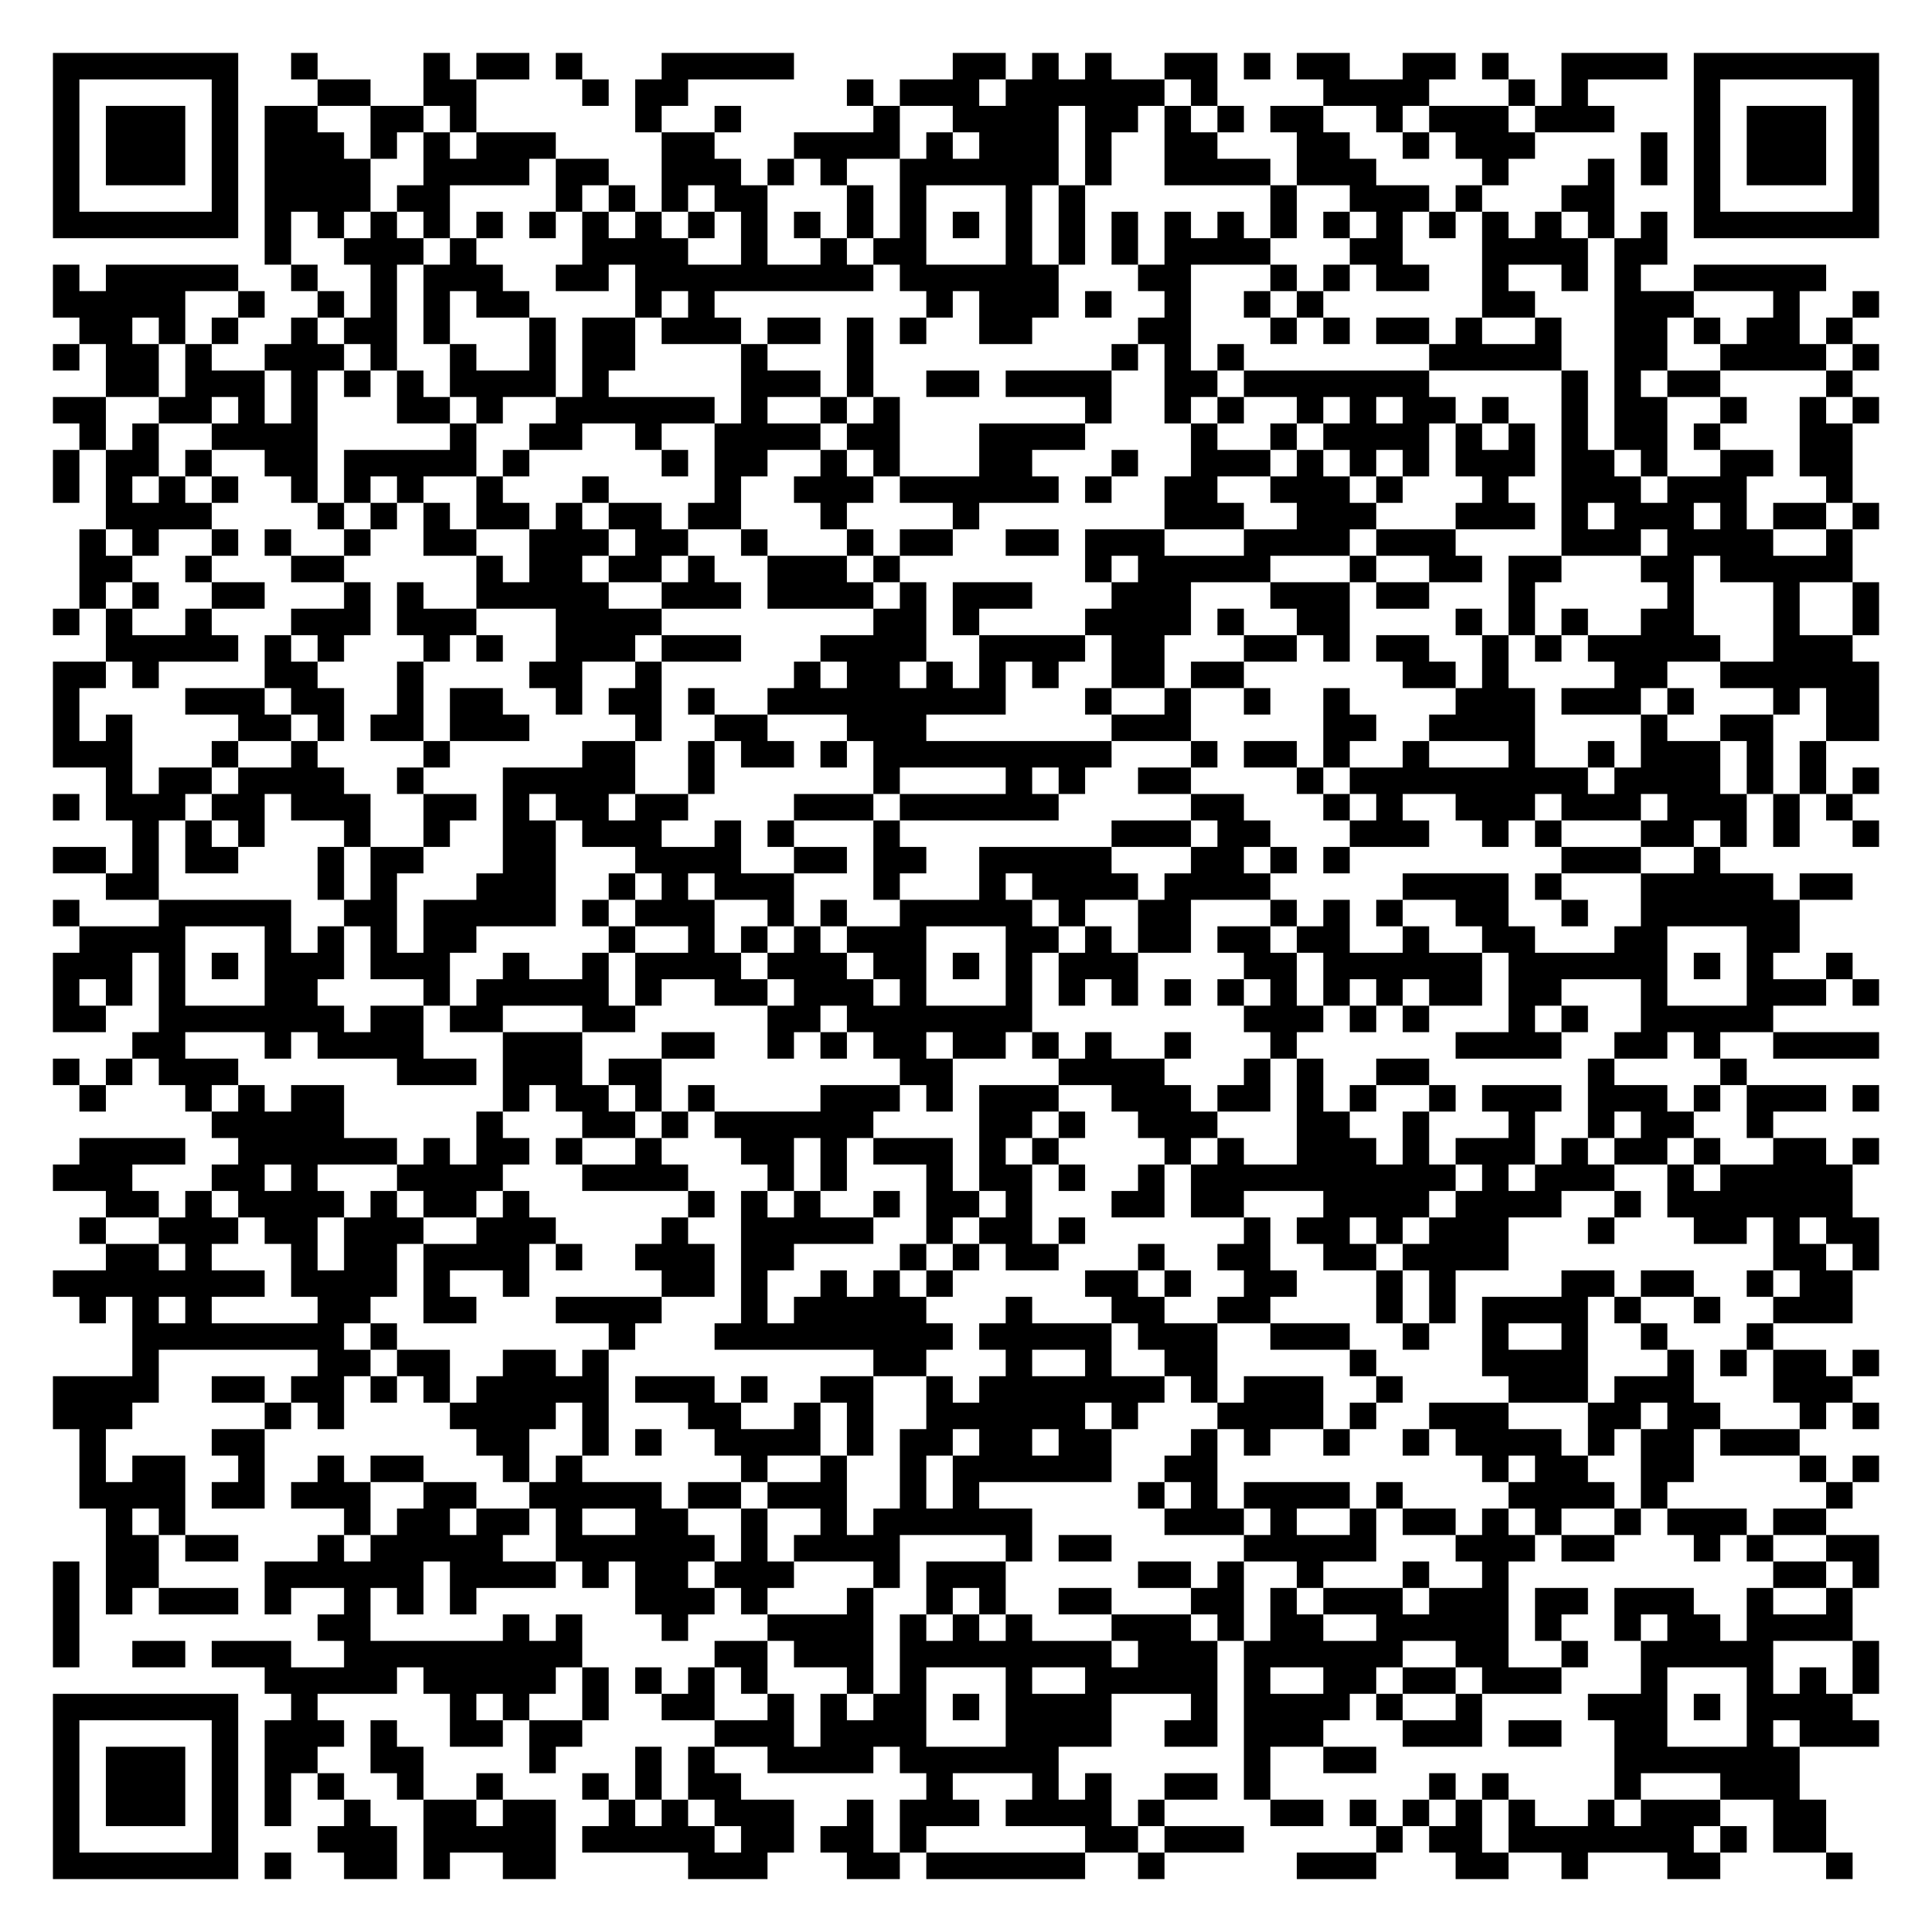
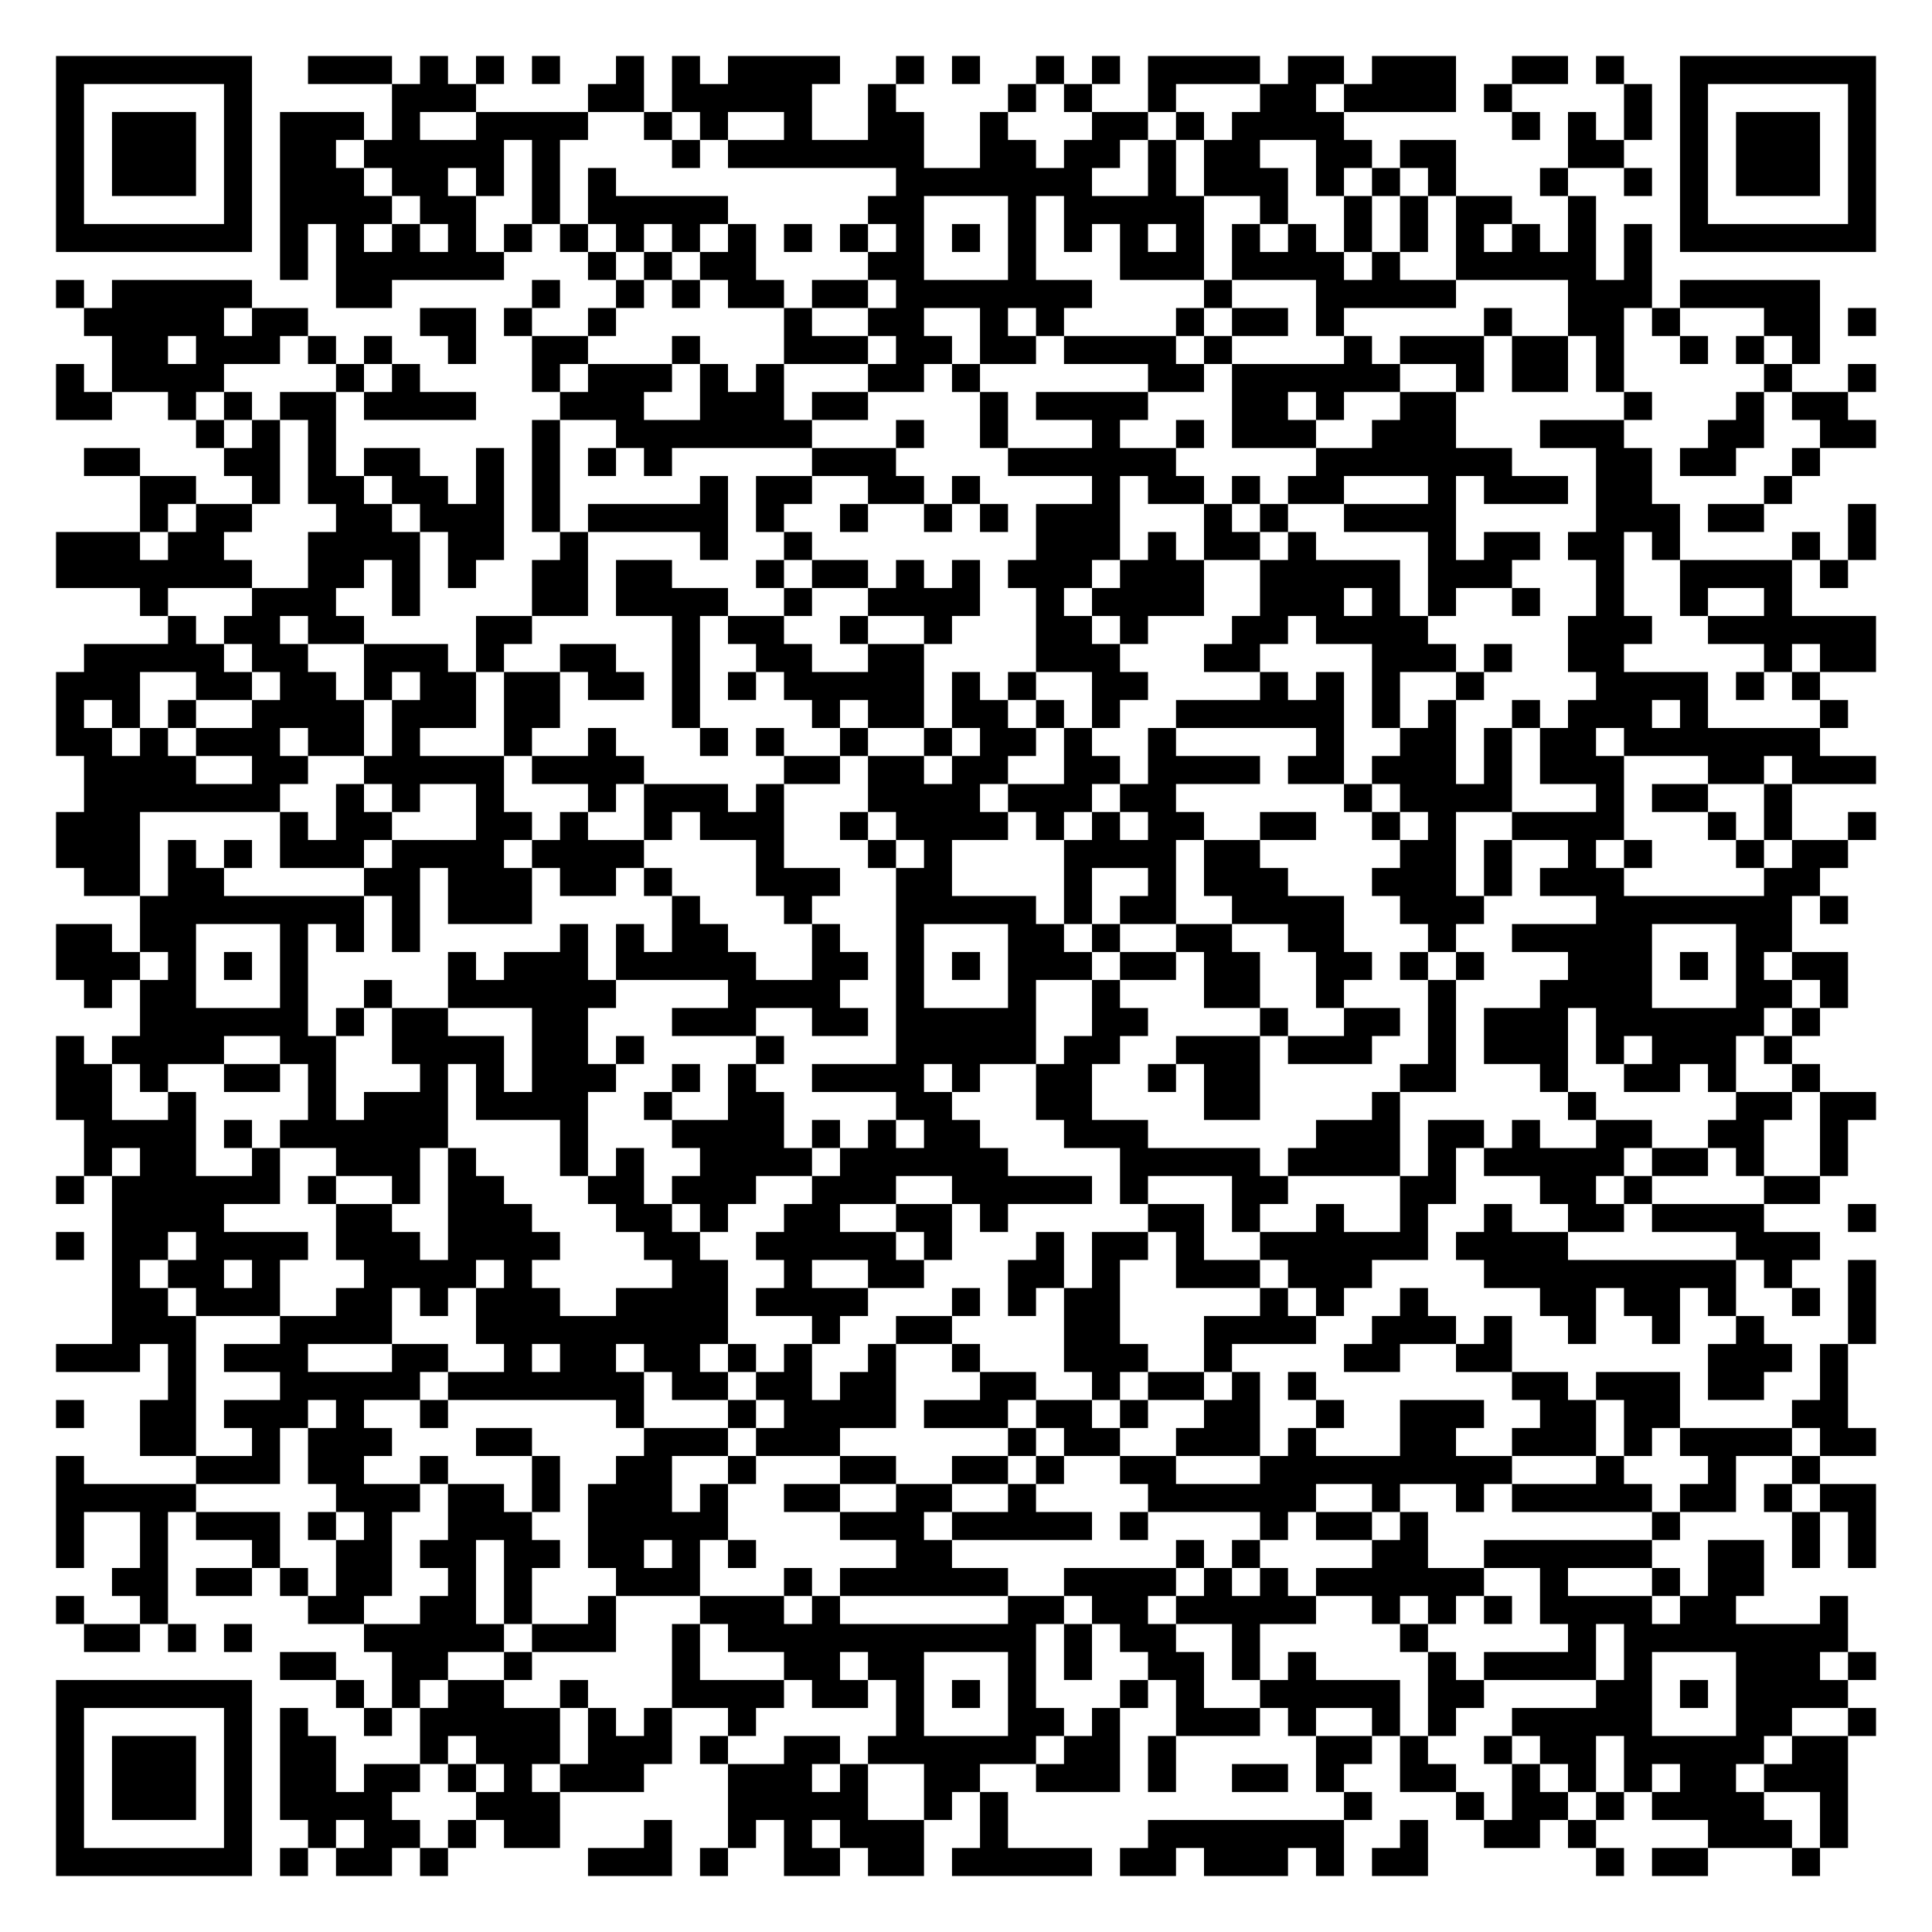
- <svg xmlns="http://www.w3.org/2000/svg" width="292" height="292" class="segno">
+ <svg xmlns="http://www.w3.org/2000/svg" width="276" height="276" class="segno">
  <g transform="scale(4)">
-     <path fill="#fff" d="M0 0h73v73h-73z" />
-     <path class="qrline" stroke="#000" d="M2 2.5h7m2 0h1m4 0h1m1 0h2m1 0h1m3 0h5m6 0h2m1 0h1m1 0h1m2 0h2m1 0h1m1 0h2m2 0h2m1 0h1m2 0h4m1 0h7m-69 1h1m5 0h1m3 0h2m2 0h2m4 0h1m1 0h2m6 0h1m1 0h3m1 0h6m1 0h1m4 0h4m3 0h1m1 0h1m4 0h1m5 0h1m-69 1h1m1 0h3m1 0h1m1 0h2m2 0h2m1 0h1m6 0h1m2 0h1m5 0h1m2 0h4m1 0h2m1 0h1m1 0h1m1 0h2m2 0h1m1 0h3m1 0h3m3 0h1m1 0h3m1 0h1m-69 1h1m1 0h3m1 0h1m1 0h3m1 0h1m1 0h1m1 0h3m4 0h2m3 0h4m1 0h1m1 0h3m1 0h1m2 0h2m3 0h2m2 0h1m1 0h3m4 0h1m1 0h1m1 0h3m1 0h1m-69 1h1m1 0h3m1 0h1m1 0h4m2 0h4m1 0h2m2 0h3m1 0h1m1 0h1m2 0h6m1 0h1m2 0h4m1 0h3m4 0h1m3 0h1m1 0h1m1 0h1m1 0h3m1 0h1m-69 1h1m5 0h1m1 0h4m1 0h2m4 0h1m1 0h1m1 0h1m1 0h2m3 0h1m1 0h1m3 0h1m1 0h1m7 0h1m2 0h3m1 0h1m3 0h2m3 0h1m5 0h1m-69 1h7m1 0h1m1 0h1m1 0h1m1 0h1m1 0h1m1 0h1m1 0h1m1 0h1m1 0h1m1 0h1m1 0h1m1 0h1m1 0h1m1 0h1m1 0h1m1 0h1m1 0h1m1 0h1m1 0h1m1 0h1m1 0h1m1 0h1m1 0h1m1 0h1m1 0h1m1 0h1m1 0h1m1 0h7m-61 1h1m2 0h3m1 0h1m4 0h4m2 0h1m2 0h1m1 0h2m3 0h1m1 0h1m1 0h1m1 0h4m3 0h2m3 0h4m1 0h2m-61 1h1m1 0h5m2 0h1m2 0h1m1 0h3m2 0h2m1 0h9m1 0h6m3 0h2m3 0h1m1 0h1m1 0h2m2 0h1m2 0h1m1 0h1m2 0h5m-67 1h5m2 0h1m2 0h1m1 0h1m1 0h1m1 0h2m4 0h1m1 0h1m8 0h1m1 0h3m1 0h1m2 0h1m2 0h1m1 0h1m6 0h2m3 0h3m3 0h1m2 0h1m-68 1h2m1 0h1m1 0h1m2 0h1m1 0h2m1 0h1m3 0h1m1 0h2m1 0h3m1 0h2m1 0h1m1 0h1m2 0h2m4 0h2m3 0h1m1 0h1m1 0h2m1 0h1m2 0h1m2 0h2m1 0h1m1 0h2m1 0h1m-68 1h1m1 0h2m1 0h1m2 0h3m1 0h1m2 0h1m2 0h1m1 0h2m4 0h1m3 0h1m9 0h1m1 0h1m1 0h1m7 0h5m2 0h2m2 0h4m1 0h1m-67 1h2m1 0h3m1 0h1m1 0h1m1 0h1m1 0h4m1 0h1m5 0h3m1 0h1m2 0h2m1 0h4m2 0h2m1 0h7m5 0h1m1 0h1m1 0h2m4 0h1m-68 1h2m2 0h2m1 0h1m1 0h1m3 0h2m1 0h1m2 0h6m1 0h1m2 0h1m1 0h1m7 0h1m2 0h1m1 0h1m2 0h1m1 0h1m1 0h2m1 0h1m2 0h1m1 0h2m2 0h1m2 0h1m1 0h1m-68 1h1m1 0h1m2 0h4m5 0h1m2 0h2m2 0h1m2 0h4m1 0h2m3 0h4m4 0h1m2 0h1m1 0h4m1 0h1m1 0h1m1 0h1m1 0h2m1 0h1m3 0h2m-68 1h1m1 0h2m1 0h1m2 0h2m1 0h5m1 0h1m5 0h1m1 0h2m2 0h1m1 0h1m3 0h2m3 0h1m2 0h3m1 0h1m1 0h1m1 0h1m1 0h3m1 0h2m1 0h1m2 0h2m1 0h2m-68 1h1m1 0h1m1 0h1m1 0h1m2 0h1m1 0h1m1 0h1m2 0h1m3 0h1m4 0h1m2 0h3m1 0h6m1 0h1m2 0h2m2 0h3m1 0h1m3 0h1m2 0h3m1 0h3m3 0h1m-66 1h4m4 0h1m1 0h1m1 0h1m1 0h2m1 0h1m1 0h2m1 0h2m3 0h1m4 0h1m7 0h3m2 0h3m3 0h3m1 0h1m1 0h3m1 0h1m1 0h2m1 0h1m-68 1h1m1 0h1m2 0h1m1 0h1m2 0h1m2 0h2m2 0h3m1 0h2m2 0h1m3 0h1m1 0h2m2 0h2m1 0h3m3 0h4m1 0h3m4 0h3m1 0h4m2 0h1m-67 1h2m2 0h1m3 0h2m5 0h1m1 0h2m1 0h2m1 0h1m2 0h3m1 0h1m7 0h1m1 0h5m3 0h1m2 0h2m1 0h2m3 0h2m1 0h5m-67 1h1m1 0h1m2 0h2m3 0h1m1 0h1m2 0h5m2 0h3m1 0h4m1 0h1m1 0h3m3 0h3m3 0h3m1 0h2m3 0h1m5 0h1m3 0h1m2 0h1m-69 1h1m1 0h1m2 0h1m3 0h3m1 0h3m3 0h4m8 0h2m1 0h1m4 0h4m1 0h1m2 0h2m4 0h1m1 0h1m1 0h1m2 0h2m3 0h1m2 0h1m-67 1h5m1 0h1m1 0h1m3 0h1m1 0h1m2 0h3m1 0h3m3 0h4m2 0h4m1 0h2m3 0h2m1 0h1m1 0h2m2 0h1m1 0h1m1 0h5m2 0h3m-68 1h2m1 0h1m4 0h2m3 0h1m4 0h2m2 0h1m5 0h1m1 0h2m1 0h1m1 0h1m1 0h1m2 0h2m1 0h2m6 0h2m1 0h1m4 0h2m2 0h6m-69 1h1m4 0h3m1 0h2m2 0h1m1 0h2m2 0h1m1 0h2m1 0h1m2 0h9m3 0h1m2 0h1m2 0h1m2 0h1m4 0h3m1 0h3m1 0h1m3 0h1m1 0h2m-69 1h1m1 0h1m4 0h2m1 0h1m1 0h2m1 0h3m4 0h1m2 0h2m3 0h3m7 0h3m5 0h2m2 0h4m4 0h1m2 0h2m2 0h2m-69 1h3m3 0h1m2 0h1m4 0h1m5 0h2m2 0h1m1 0h2m1 0h1m1 0h9m3 0h1m1 0h2m1 0h1m2 0h1m3 0h1m2 0h1m1 0h3m1 0h1m1 0h1m-65 1h1m1 0h2m1 0h4m2 0h1m3 0h5m2 0h1m6 0h1m4 0h1m1 0h1m2 0h2m4 0h1m1 0h9m1 0h4m1 0h1m1 0h1m1 0h1m-69 1h1m1 0h3m1 0h2m1 0h3m2 0h2m1 0h1m1 0h2m1 0h2m4 0h3m1 0h6m5 0h2m3 0h1m1 0h1m2 0h3m1 0h3m1 0h3m1 0h1m1 0h1m-65 1h1m1 0h1m1 0h1m3 0h1m2 0h1m2 0h2m1 0h3m2 0h1m1 0h1m3 0h1m8 0h3m1 0h2m3 0h3m2 0h1m1 0h1m3 0h2m1 0h1m1 0h1m2 0h1m-69 1h2m1 0h1m1 0h2m3 0h1m1 0h2m3 0h2m3 0h4m2 0h2m1 0h2m2 0h5m3 0h2m1 0h1m1 0h1m8 0h3m2 0h1m-61 1h2m6 0h1m1 0h1m3 0h3m2 0h1m1 0h1m1 0h3m3 0h1m3 0h1m1 0h4m1 0h4m5 0h4m1 0h1m3 0h5m1 0h2m-68 1h1m3 0h5m2 0h2m1 0h5m1 0h1m1 0h3m2 0h1m1 0h1m2 0h5m1 0h1m2 0h2m3 0h1m1 0h1m1 0h1m2 0h2m2 0h1m2 0h6m-65 1h4m3 0h1m1 0h1m1 0h1m1 0h2m5 0h1m2 0h1m1 0h1m1 0h1m1 0h3m3 0h2m1 0h1m1 0h2m1 0h2m1 0h2m2 0h1m2 0h2m3 0h2m3 0h2m-66 1h3m1 0h1m1 0h1m1 0h3m1 0h3m2 0h1m2 0h1m1 0h4m1 0h3m1 0h2m1 0h1m1 0h1m1 0h3m4 0h2m1 0h6m1 0h6m1 0h1m1 0h1m2 0h1m-68 1h1m1 0h1m1 0h1m3 0h2m4 0h1m1 0h5m1 0h1m2 0h2m1 0h3m1 0h1m3 0h1m1 0h1m1 0h1m1 0h1m1 0h1m1 0h1m1 0h1m1 0h1m1 0h2m1 0h2m3 0h1m3 0h3m1 0h1m-69 1h2m2 0h7m1 0h2m1 0h2m3 0h2m5 0h2m1 0h7m8 0h3m1 0h1m1 0h1m3 0h1m1 0h1m2 0h5m-62 1h2m3 0h1m1 0h4m3 0h3m3 0h2m2 0h1m1 0h1m1 0h2m1 0h2m1 0h1m1 0h1m2 0h1m3 0h1m6 0h4m2 0h2m1 0h1m2 0h4m-69 1h1m1 0h1m1 0h3m6 0h3m1 0h3m1 0h2m9 0h2m4 0h4m3 0h1m1 0h1m2 0h2m6 0h1m4 0h1m-63 1h1m3 0h1m1 0h1m1 0h2m6 0h1m1 0h2m1 0h1m1 0h1m4 0h3m1 0h1m1 0h3m2 0h3m1 0h2m1 0h1m1 0h1m2 0h1m1 0h3m1 0h3m1 0h1m1 0h3m1 0h1m-63 1h5m5 0h1m3 0h2m1 0h1m1 0h6m4 0h2m1 0h1m2 0h3m3 0h2m2 0h1m3 0h1m2 0h1m1 0h2m2 0h1m-64 1h4m2 0h6m1 0h1m1 0h2m1 0h1m2 0h1m3 0h2m1 0h1m1 0h3m1 0h1m1 0h1m4 0h1m1 0h1m2 0h3m1 0h1m1 0h3m1 0h1m1 0h2m1 0h1m2 0h2m1 0h1m-69 1h3m3 0h2m1 0h1m3 0h4m3 0h4m3 0h1m1 0h1m3 0h1m1 0h2m1 0h1m2 0h1m1 0h10m1 0h1m1 0h3m2 0h1m1 0h5m-66 1h2m1 0h1m1 0h4m1 0h1m1 0h2m1 0h1m6 0h1m1 0h1m1 0h1m2 0h1m1 0h2m1 0h1m3 0h2m1 0h2m3 0h4m1 0h4m2 0h1m1 0h7m-67 1h1m2 0h3m1 0h2m1 0h3m2 0h3m4 0h1m2 0h5m2 0h1m1 0h2m1 0h1m6 0h1m1 0h2m1 0h1m1 0h3m3 0h1m3 0h2m1 0h1m1 0h2m-67 1h2m1 0h1m3 0h1m1 0h2m1 0h4m1 0h1m2 0h3m1 0h2m4 0h1m1 0h1m1 0h2m3 0h1m2 0h2m2 0h2m1 0h4m10 0h2m1 0h1m-69 1h8m1 0h4m1 0h1m2 0h1m5 0h2m1 0h1m2 0h1m1 0h1m1 0h1m5 0h2m1 0h1m2 0h2m3 0h1m1 0h1m4 0h2m1 0h2m2 0h1m1 0h2m-67 1h1m1 0h1m1 0h1m4 0h2m2 0h2m3 0h4m3 0h1m1 0h5m3 0h1m3 0h2m2 0h2m4 0h1m1 0h1m1 0h4m1 0h1m2 0h1m2 0h3m-65 1h8m1 0h1m8 0h1m3 0h9m1 0h5m1 0h3m2 0h3m2 0h1m2 0h1m2 0h1m2 0h1m3 0h1m-62 1h1m6 0h2m1 0h2m2 0h2m1 0h1m10 0h2m3 0h1m2 0h1m2 0h2m5 0h1m4 0h4m3 0h1m1 0h1m1 0h2m1 0h1m-69 1h4m2 0h2m1 0h2m1 0h1m1 0h1m1 0h5m1 0h3m1 0h1m2 0h2m2 0h1m1 0h7m1 0h1m1 0h3m2 0h1m4 0h3m1 0h3m3 0h3m-68 1h3m5 0h1m1 0h1m4 0h4m1 0h1m3 0h2m2 0h1m1 0h1m2 0h6m1 0h1m3 0h4m1 0h1m2 0h3m3 0h2m1 0h2m3 0h1m1 0h1m-68 1h1m4 0h2m8 0h2m2 0h1m1 0h1m2 0h4m1 0h1m1 0h2m1 0h2m1 0h2m3 0h1m1 0h1m2 0h1m2 0h1m1 0h4m1 0h1m1 0h2m1 0h3m-65 1h1m1 0h2m2 0h1m2 0h1m1 0h2m3 0h1m1 0h1m6 0h1m2 0h1m2 0h1m1 0h6m2 0h2m10 0h1m1 0h2m2 0h2m4 0h1m1 0h1m-68 1h4m1 0h2m1 0h3m2 0h2m2 0h5m1 0h2m1 0h3m2 0h1m1 0h1m6 0h1m1 0h1m1 0h4m1 0h1m4 0h4m1 0h1m6 0h1m-66 1h1m1 0h1m6 0h1m1 0h2m1 0h2m1 0h1m2 0h2m2 0h1m2 0h1m1 0h6m5 0h3m1 0h1m2 0h1m1 0h2m1 0h1m1 0h1m2 0h1m1 0h3m1 0h2m-65 1h2m1 0h2m3 0h1m1 0h5m2 0h6m1 0h1m1 0h4m4 0h1m1 0h2m5 0h5m3 0h3m1 0h2m3 0h1m1 0h1m2 0h2m-69 1h1m1 0h2m4 0h6m1 0h4m1 0h1m1 0h2m1 0h3m3 0h1m1 0h3m5 0h2m1 0h1m2 0h1m3 0h1m2 0h1m10 0h2m1 0h1m-69 1h1m1 0h1m1 0h3m1 0h1m2 0h1m1 0h1m1 0h1m6 0h3m1 0h1m3 0h1m2 0h1m1 0h1m2 0h2m3 0h2m1 0h1m1 0h3m1 0h3m1 0h2m1 0h3m2 0h1m2 0h1m-68 1h1m9 0h2m5 0h1m1 0h1m3 0h1m3 0h4m1 0h1m1 0h1m1 0h1m3 0h3m1 0h1m1 0h2m2 0h5m1 0h1m2 0h1m1 0h2m1 0h4m-68 1h1m2 0h2m1 0h3m2 0h9m5 0h2m1 0h3m1 0h8m1 0h3m1 0h6m2 0h2m2 0h1m2 0h5m3 0h1m-61 1h5m1 0h5m1 0h1m1 0h1m1 0h1m1 0h1m3 0h1m1 0h1m3 0h1m2 0h5m1 0h1m2 0h2m1 0h2m1 0h3m3 0h1m3 0h1m1 0h1m1 0h1m-69 1h7m2 0h1m5 0h1m1 0h1m2 0h1m2 0h2m2 0h1m1 0h1m1 0h2m1 0h1m1 0h4m3 0h1m1 0h4m1 0h1m2 0h1m4 0h3m1 0h1m1 0h4m-68 1h1m5 0h1m1 0h3m1 0h1m2 0h2m1 0h2m5 0h3m1 0h4m3 0h4m2 0h2m1 0h3m3 0h3m1 0h2m2 0h2m3 0h1m1 0h3m-69 1h1m1 0h3m1 0h1m1 0h2m2 0h2m4 0h1m3 0h1m1 0h1m2 0h4m1 0h6m7 0h1m2 0h2m9 0h7m-66 1h1m1 0h3m1 0h1m1 0h1m1 0h1m2 0h1m2 0h1m3 0h1m1 0h1m1 0h2m7 0h1m3 0h1m1 0h1m2 0h2m1 0h1m6 0h1m1 0h1m4 0h1m3 0h3m-66 1h1m1 0h3m1 0h1m1 0h1m2 0h1m2 0h2m1 0h2m2 0h1m1 0h1m1 0h3m2 0h1m1 0h3m1 0h4m1 0h1m4 0h2m1 0h1m1 0h1m1 0h1m1 0h1m2 0h1m1 0h3m2 0h2m-67 1h1m5 0h1m3 0h3m1 0h5m1 0h5m1 0h2m1 0h2m1 0h1m6 0h2m1 0h3m5 0h1m1 0h2m1 0h7m1 0h1m1 0h2m-67 1h7m1 0h1m2 0h2m1 0h1m2 0h2m5 0h3m3 0h2m1 0h6m2 0h1m5 0h3m3 0h2m2 0h1m3 0h2m4 0h1" />
+     <path fill="#fff" d="M0 0h69v69h-69z" />
+     <path class="qrline" stroke="#000" d="M2 2.5h7m2 0h3m1 0h1m1 0h1m1 0h1m2 0h1m1 0h1m1 0h4m2 0h1m1 0h1m2 0h1m1 0h1m1 0h4m1 0h2m1 0h3m2 0h2m1 0h1m2 0h7m-65 1h1m5 0h1m5 0h3m4 0h2m1 0h5m2 0h1m4 0h1m1 0h1m2 0h1m3 0h2m1 0h4m1 0h1m4 0h1m1 0h1m5 0h1m-65 1h1m1 0h3m1 0h1m1 0h3m1 0h1m2 0h4m2 0h1m1 0h1m2 0h1m2 0h2m2 0h1m3 0h2m1 0h1m1 0h4m6 0h1m1 0h1m1 0h1m1 0h1m1 0h3m1 0h1m-65 1h1m1 0h3m1 0h1m1 0h2m1 0h5m1 0h1m4 0h1m1 0h7m2 0h2m1 0h2m1 0h1m1 0h2m2 0h2m1 0h2m4 0h2m2 0h1m1 0h3m1 0h1m-65 1h1m1 0h3m1 0h1m1 0h3m1 0h2m1 0h1m1 0h1m1 0h1m10 0h7m2 0h1m1 0h3m1 0h1m1 0h1m1 0h1m3 0h1m2 0h1m1 0h1m1 0h3m1 0h1m-65 1h1m5 0h1m1 0h4m1 0h2m2 0h1m1 0h5m5 0h2m3 0h1m1 0h5m2 0h1m2 0h1m1 0h1m1 0h2m2 0h1m3 0h1m5 0h1m-65 1h7m1 0h1m1 0h1m1 0h1m1 0h1m1 0h1m1 0h1m1 0h1m1 0h1m1 0h1m1 0h1m1 0h1m1 0h1m1 0h1m1 0h1m1 0h1m1 0h1m1 0h1m1 0h1m1 0h1m1 0h1m1 0h1m1 0h1m1 0h1m1 0h1m1 0h1m1 0h7m-57 1h1m1 0h6m3 0h1m1 0h1m1 0h2m4 0h2m3 0h1m3 0h3m1 0h4m1 0h1m2 0h5m1 0h1m-57 1h1m1 0h5m3 0h2m5 0h1m2 0h1m1 0h1m1 0h2m1 0h2m1 0h7m4 0h1m3 0h5m4 0h3m1 0h5m-62 1h5m1 0h2m4 0h2m1 0h1m2 0h1m6 0h1m2 0h2m2 0h1m1 0h1m4 0h1m1 0h2m1 0h1m5 0h1m2 0h2m1 0h1m3 0h2m1 0h1m-63 1h2m1 0h3m1 0h1m1 0h1m2 0h1m2 0h2m3 0h1m3 0h3m1 0h2m1 0h2m1 0h4m1 0h1m4 0h1m1 0h3m1 0h2m1 0h1m2 0h1m1 0h1m1 0h1m-63 1h1m1 0h4m4 0h1m1 0h1m4 0h1m1 0h3m1 0h1m1 0h1m3 0h2m1 0h1m6 0h2m1 0h6m2 0h1m1 0h2m1 0h1m5 0h1m2 0h1m-65 1h2m2 0h1m1 0h1m1 0h2m1 0h4m3 0h3m2 0h3m1 0h2m4 0h1m1 0h4m3 0h2m1 0h1m2 0h2m6 0h1m3 0h1m1 0h2m-59 1h1m1 0h1m1 0h1m7 0h1m2 0h7m3 0h1m2 0h1m3 0h1m2 0h1m1 0h3m2 0h3m3 0h3m3 0h2m2 0h2m-64 1h2m3 0h2m1 0h1m1 0h2m2 0h1m1 0h1m1 0h1m1 0h1m5 0h3m4 0h6m5 0h7m3 0h2m1 0h2m2 0h1m-60 1h2m2 0h1m1 0h2m1 0h2m1 0h1m1 0h1m5 0h1m1 0h2m2 0h2m1 0h1m4 0h1m1 0h2m1 0h1m1 0h2m3 0h1m1 0h3m1 0h2m4 0h1m-59 1h1m1 0h2m3 0h2m1 0h3m1 0h1m1 0h5m1 0h1m2 0h1m2 0h1m1 0h1m1 0h3m3 0h1m1 0h1m2 0h4m5 0h3m1 0h2m3 0h1m-65 1h3m1 0h2m3 0h4m1 0h2m2 0h1m4 0h1m2 0h1m8 0h3m1 0h1m1 0h2m1 0h1m4 0h1m1 0h2m1 0h2m1 0h1m4 0h1m1 0h1m-65 1h7m2 0h2m1 0h1m1 0h1m2 0h2m1 0h2m3 0h1m1 0h2m1 0h1m1 0h1m1 0h3m1 0h3m2 0h5m1 0h3m3 0h1m2 0h4m1 0h1m-61 1h1m3 0h3m2 0h1m4 0h2m1 0h4m2 0h1m2 0h4m2 0h1m1 0h4m2 0h3m1 0h1m1 0h1m2 0h1m2 0h1m2 0h1m2 0h1m-58 1h1m1 0h2m1 0h2m4 0h2m5 0h1m1 0h2m2 0h1m2 0h1m3 0h2m1 0h1m3 0h2m1 0h4m5 0h3m2 0h6m-64 1h5m1 0h2m2 0h3m1 0h1m2 0h2m2 0h1m2 0h2m2 0h2m4 0h3m3 0h2m4 0h3m1 0h1m2 0h2m5 0h1m1 0h2m-65 1h3m2 0h2m1 0h2m1 0h1m1 0h2m1 0h2m1 0h2m1 0h1m1 0h1m1 0h5m1 0h1m1 0h1m2 0h2m4 0h1m1 0h1m1 0h1m2 0h1m4 0h4m1 0h1m1 0h1m-63 1h1m1 0h1m1 0h1m2 0h4m1 0h3m1 0h2m4 0h1m4 0h1m1 0h2m1 0h2m1 0h1m1 0h1m2 0h6m1 0h1m1 0h1m2 0h1m1 0h3m1 0h1m4 0h1m-64 1h2m1 0h1m1 0h3m1 0h2m1 0h1m3 0h1m2 0h1m3 0h1m1 0h1m2 0h1m2 0h1m1 0h2m1 0h1m2 0h1m5 0h1m2 0h2m1 0h1m1 0h2m1 0h7m-62 1h4m2 0h2m2 0h5m1 0h4m5 0h2m1 0h2m1 0h2m2 0h2m1 0h4m1 0h2m1 0h3m1 0h1m1 0h3m3 0h2m1 0h3m-64 1h7m2 0h1m1 0h1m2 0h1m3 0h1m1 0h3m1 0h1m3 0h4m1 0h3m1 0h2m6 0h1m1 0h4m3 0h1m1 0h2m2 0h1m-62 1h3m5 0h1m1 0h2m3 0h2m1 0h1m2 0h1m1 0h3m2 0h1m1 0h4m1 0h1m1 0h1m1 0h2m2 0h2m2 0h1m1 0h1m2 0h4m3 0h1m1 0h1m2 0h1m-65 1h3m1 0h1m1 0h1m1 0h3m1 0h4m1 0h4m4 0h1m3 0h1m1 0h1m4 0h4m1 0h2m5 0h2m1 0h1m2 0h1m1 0h1m3 0h1m1 0h2m-63 1h2m1 0h2m5 0h2m1 0h3m1 0h2m1 0h1m3 0h3m2 0h2m4 0h1m2 0h1m1 0h3m3 0h3m1 0h1m1 0h3m5 0h2m-60 1h8m1 0h1m1 0h3m5 0h1m3 0h1m3 0h5m1 0h1m1 0h2m2 0h4m2 0h3m4 0h7m1 0h1m-64 1h2m1 0h2m3 0h1m1 0h1m1 0h1m5 0h1m1 0h1m1 0h2m3 0h1m2 0h1m3 0h2m1 0h1m2 0h2m2 0h2m3 0h1m2 0h5m3 0h2m-62 1h3m1 0h1m1 0h1m1 0h1m5 0h1m1 0h3m1 0h5m2 0h2m1 0h1m1 0h1m1 0h3m1 0h2m1 0h2m2 0h2m1 0h1m1 0h1m3 0h3m1 0h1m1 0h1m1 0h2m-63 1h1m1 0h2m3 0h1m2 0h1m2 0h6m4 0h4m2 0h1m3 0h1m2 0h1m3 0h2m2 0h1m3 0h1m3 0h4m3 0h2m1 0h1m-61 1h6m1 0h1m1 0h2m3 0h2m3 0h3m2 0h2m1 0h5m2 0h2m4 0h1m2 0h2m1 0h1m1 0h3m1 0h6m1 0h1m-63 1h1m1 0h4m2 0h2m2 0h4m1 0h2m1 0h1m4 0h1m4 0h5m1 0h2m2 0h3m1 0h3m2 0h1m1 0h3m1 0h1m1 0h3m1 0h1m-62 1h2m1 0h1m2 0h2m1 0h1m3 0h1m1 0h1m1 0h3m2 0h1m1 0h1m2 0h4m1 0h1m2 0h2m2 0h1m1 0h2m5 0h2m3 0h1m2 0h2m1 0h1m2 0h1m-63 1h2m2 0h1m4 0h1m1 0h3m1 0h4m2 0h1m2 0h2m4 0h2m3 0h2m4 0h2m4 0h1m6 0h1m5 0h2m1 0h2m-64 1h4m1 0h1m1 0h6m4 0h1m3 0h4m1 0h1m1 0h1m1 0h2m3 0h3m6 0h3m1 0h2m1 0h1m2 0h2m2 0h2m2 0h1m-63 1h1m1 0h2m2 0h1m2 0h3m1 0h1m3 0h1m1 0h1m2 0h4m1 0h6m4 0h5m1 0h4m1 0h1m1 0h5m1 0h2m1 0h1m2 0h1m-64 1h1m1 0h6m1 0h1m2 0h1m1 0h2m3 0h2m1 0h3m2 0h3m2 0h5m1 0h1m3 0h2m4 0h2m3 0h2m1 0h1m4 0h2m-61 1h4m4 0h2m2 0h3m3 0h2m1 0h1m2 0h2m2 0h2m1 0h1m5 0h2m1 0h1m2 0h1m2 0h1m2 0h1m2 0h2m1 0h4m3 0h1m-65 1h1m1 0h2m1 0h4m1 0h3m1 0h4m3 0h2m2 0h5m1 0h1m3 0h1m1 0h2m1 0h1m2 0h6m1 0h4m6 0h3m-61 1h1m1 0h2m1 0h1m3 0h4m1 0h1m5 0h2m2 0h1m2 0h2m3 0h2m1 0h1m2 0h3m1 0h3m4 0h9m1 0h1m2 0h1m-63 1h2m1 0h3m2 0h2m1 0h1m1 0h3m2 0h4m1 0h4m3 0h1m1 0h1m1 0h2m5 0h1m1 0h1m2 0h1m4 0h2m1 0h2m1 0h1m2 0h1m1 0h1m-63 1h3m3 0h4m3 0h9m3 0h1m2 0h2m4 0h2m3 0h4m2 0h3m1 0h1m2 0h1m2 0h1m2 0h1m3 0h1m-65 1h3m1 0h1m1 0h3m3 0h2m2 0h1m1 0h2m1 0h2m1 0h1m1 0h1m2 0h1m2 0h1m3 0h3m2 0h1m4 0h2m2 0h2m7 0h3m1 0h1m-60 1h1m3 0h5m1 0h7m1 0h2m1 0h2m1 0h2m3 0h2m2 0h1m1 0h2m1 0h1m1 0h1m7 0h2m1 0h3m1 0h2m2 0h1m-64 1h1m2 0h2m1 0h3m1 0h1m2 0h1m6 0h1m3 0h1m1 0h4m1 0h3m1 0h2m1 0h1m2 0h2m2 0h1m2 0h3m2 0h2m1 0h2m4 0h2m-61 1h2m2 0h1m1 0h3m3 0h2m4 0h3m1 0h3m6 0h1m1 0h2m2 0h3m1 0h1m3 0h2m2 0h3m1 0h1m1 0h4m1 0h2m-65 1h1m4 0h3m1 0h2m2 0h1m3 0h1m2 0h2m2 0h1m3 0h2m2 0h2m1 0h1m2 0h2m3 0h9m3 0h1m3 0h1m2 0h1m-63 1h5m5 0h3m1 0h2m1 0h1m1 0h3m1 0h1m2 0h2m2 0h2m2 0h1m4 0h6m2 0h1m2 0h1m1 0h5m1 0h2m1 0h1m1 0h2m-65 1h1m2 0h1m1 0h3m1 0h1m1 0h1m2 0h3m2 0h5m4 0h3m1 0h5m1 0h1m4 0h1m1 0h2m1 0h1m8 0h1m4 0h1m1 0h1m-65 1h1m2 0h1m3 0h1m2 0h2m1 0h2m1 0h2m1 0h2m1 0h1m1 0h1m5 0h2m8 0h1m1 0h1m4 0h2m2 0h6m2 0h2m1 0h1m1 0h1m-63 1h2m1 0h2m1 0h1m1 0h2m2 0h1m1 0h1m3 0h3m3 0h1m1 0h6m2 0h4m1 0h1m1 0h1m1 0h6m2 0h1m3 0h1m1 0h2m-61 1h1m2 0h1m5 0h2m2 0h2m1 0h1m2 0h1m3 0h3m1 0h1m6 0h2m1 0h2m1 0h5m2 0h1m1 0h1m1 0h1m1 0h4m1 0h2m3 0h1m-63 1h2m1 0h1m1 0h1m4 0h5m1 0h3m2 0h1m1 0h11m1 0h1m1 0h2m2 0h1m5 0h1m5 0h1m1 0h8m-56 1h2m2 0h2m2 0h1m5 0h1m3 0h2m1 0h2m3 0h1m1 0h1m2 0h2m1 0h1m1 0h1m4 0h1m1 0h4m1 0h1m3 0h3m1 0h1m-65 1h7m3 0h1m1 0h1m1 0h2m2 0h1m3 0h4m1 0h2m1 0h1m1 0h1m1 0h1m3 0h1m1 0h1m2 0h5m1 0h2m4 0h2m1 0h1m1 0h4m-64 1h1m5 0h1m1 0h1m2 0h1m1 0h5m1 0h1m1 0h1m2 0h1m5 0h1m3 0h2m1 0h1m2 0h3m1 0h1m2 0h1m1 0h1m2 0h5m3 0h2m2 0h1m-65 1h1m1 0h3m1 0h1m1 0h2m3 0h1m1 0h3m1 0h3m1 0h1m2 0h2m1 0h6m1 0h2m1 0h1m5 0h2m1 0h1m2 0h1m1 0h2m1 0h5m1 0h2m-64 1h1m1 0h3m1 0h1m1 0h2m1 0h2m1 0h1m1 0h1m1 0h3m3 0h3m1 0h1m2 0h2m2 0h3m1 0h1m2 0h2m1 0h1m2 0h2m2 0h1m1 0h1m1 0h1m1 0h2m1 0h3m-64 1h1m1 0h3m1 0h1m1 0h4m3 0h3m6 0h5m2 0h1m1 0h1m12 0h1m3 0h1m1 0h2m1 0h1m1 0h4m2 0h1m-64 1h1m5 0h1m2 0h1m1 0h2m1 0h1m1 0h2m3 0h1m2 0h1m1 0h1m1 0h3m2 0h1m5 0h7m2 0h1m2 0h2m1 0h1m4 0h3m1 0h1m-64 1h7m1 0h1m1 0h2m1 0h1m5 0h3m1 0h1m2 0h2m1 0h2m1 0h5m1 0h2m1 0h3m1 0h1m1 0h2m6 0h1m1 0h2m3 0h1" />
  </g>
</svg>
